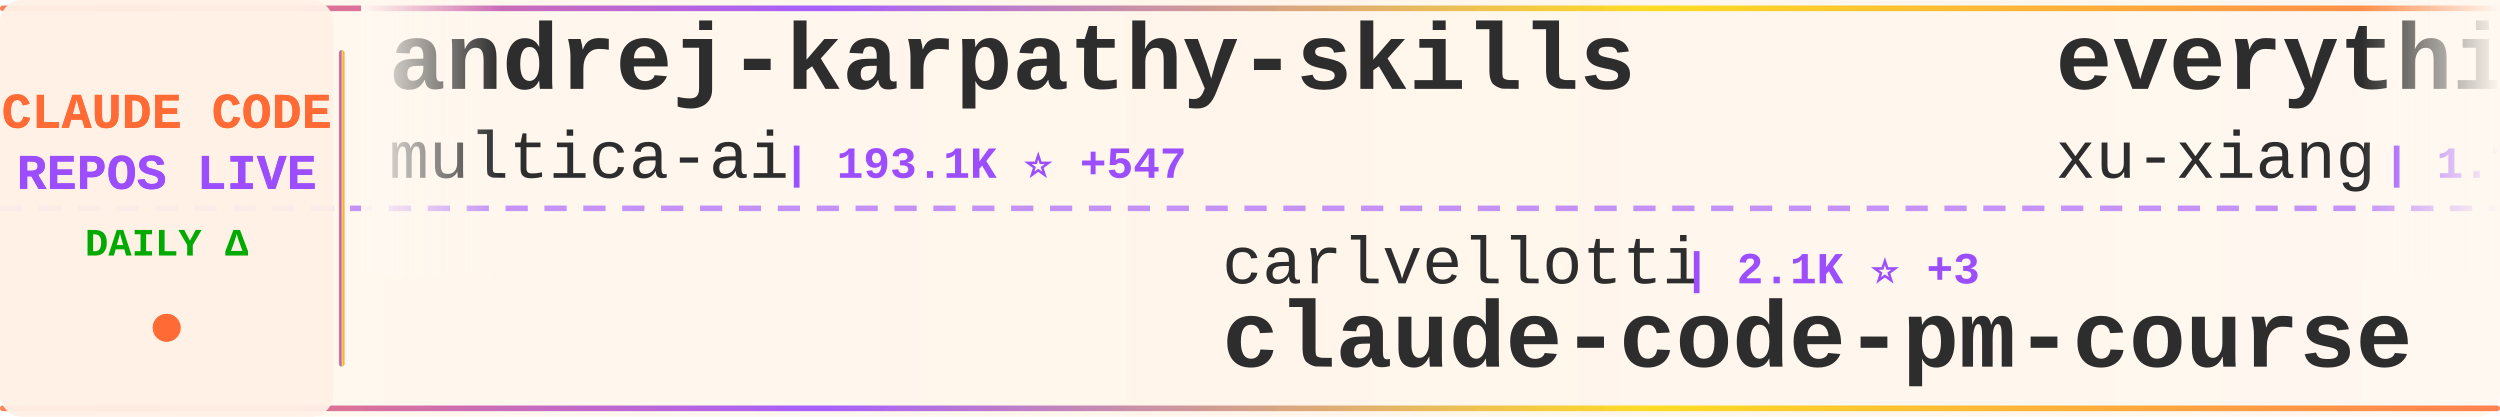
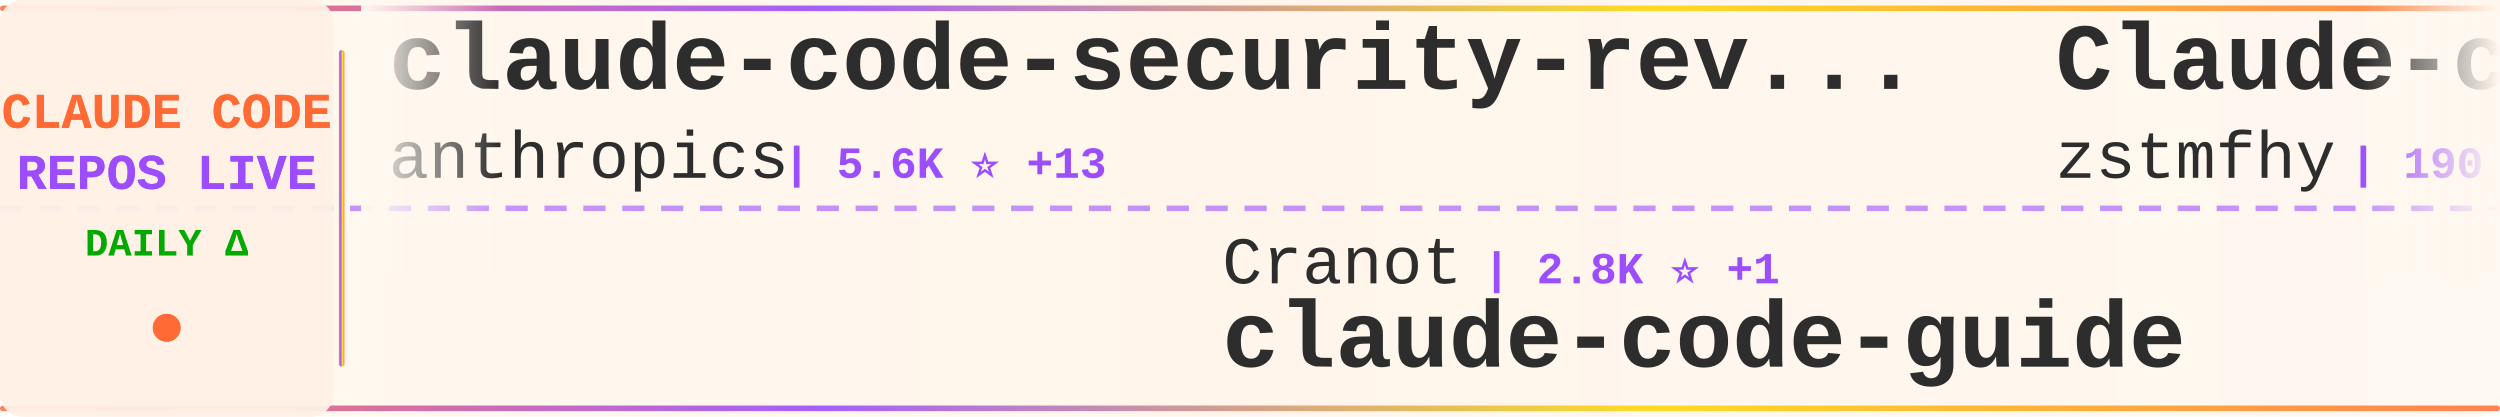
<svg xmlns="http://www.w3.org/2000/svg" width="900" height="150">
  <defs>
    <linearGradient id="tickerBg" x1="0%" y1="0%" x2="100%" y2="0%">
      <stop offset="0%" style="stop-color:#fff8f0;stop-opacity:0.98" />
      <stop offset="50%" style="stop-color:#fff5eb;stop-opacity:1" />
      <stop offset="100%" style="stop-color:#fff8f0;stop-opacity:0.98" />
    </linearGradient>
    <linearGradient id="borderGrad" x1="0%" y1="0%" x2="100%" y2="0%">
      <stop offset="0%" style="stop-color:#FF6B35;stop-opacity:0.85">
        <animate attributeName="stop-opacity" values="0.85;1;0.85" dur="2s" repeatCount="indefinite" />
      </stop>
      <stop offset="33%" style="stop-color:#9C4EFF;stop-opacity:0.9">
        <animate attributeName="stop-opacity" values="0.9;1;0.9" dur="2.2s" repeatCount="indefinite" />
      </stop>
      <stop offset="66%" style="stop-color:#FFD700;stop-opacity:0.85">
        <animate attributeName="stop-opacity" values="0.85;1;0.85" dur="1.8s" repeatCount="indefinite" />
      </stop>
      <stop offset="100%" style="stop-color:#FF6B35;stop-opacity:0.85">
        <animate attributeName="stop-opacity" values="0.85;1;0.85" dur="2s" repeatCount="indefinite" />
      </stop>
    </linearGradient>
    <filter id="textGlow">
      <feGaussianBlur stdDeviation="0.15" result="coloredBlur" />
      <feMerge>
        <feMergeNode in="coloredBlur" />
        <feMergeNode in="SourceGraphic" />
      </feMerge>
    </filter>
    <filter id="metricGlow">
      <feGaussianBlur stdDeviation="0.2" result="coloredBlur" />
      <feMerge>
        <feMergeNode in="coloredBlur" />
        <feMergeNode in="SourceGraphic" />
      </feMerge>
    </filter>
    <linearGradient id="leftFade" x1="0%" y1="0%" x2="100%" y2="0%">
      <stop offset="0%" style="stop-color:#fff8f0;stop-opacity:1" />
      <stop offset="100%" style="stop-color:#fff8f0;stop-opacity:0" />
    </linearGradient>
    <linearGradient id="rightFade" x1="0%" y1="0%" x2="100%" y2="0%">
      <stop offset="0%" style="stop-color:#fff8f0;stop-opacity:0" />
      <stop offset="100%" style="stop-color:#fff8f0;stop-opacity:1" />
    </linearGradient>
  </defs>
  <rect width="900" height="150" fill="url(#tickerBg)" rx="8" />
  <rect x="0" y="2" width="900" height="2" fill="url(#borderGrad)" rx="1" />
  <rect x="0" y="146" width="900" height="2" fill="url(#borderGrad)" rx="1" />
  <line x1="0" y1="75" x2="900" y2="75" stroke="#9C4EFF" stroke-width="2" stroke-dasharray="8 6" opacity="0.6" />
  <rect x="0" y="0" width="120" height="150" fill="#fff0e6" opacity="0.95" rx="8" />
  <text x="60" y="46" font-family="'Courier New', monospace" font-size="18" font-weight="bold" fill="#FF6B35" text-anchor="middle" filter="url(#textGlow)">
    CLAUDE CODE
  </text>
  <text x="60" y="68" font-family="'Courier New', monospace" font-size="18" font-weight="bold" fill="#9C4EFF" text-anchor="middle" filter="url(#textGlow)">
    REPOS LIVE
  </text>
  <text x="60" y="92" font-family="'Courier New', monospace" font-size="14" font-weight="bold" fill="#00aa00" text-anchor="middle">
    DAILY Δ
  </text>
  <circle cx="60" cy="118" r="5" fill="#FF6B35" filter="url(#metricGlow)">
    <animate attributeName="r" values="4;6;4" dur="1.5s" repeatCount="indefinite" />
    <animate attributeName="opacity" values="0.6;1;0.6" dur="1.5s" repeatCount="indefinite" />
  </circle>
  <rect x="122" y="18" width="2" height="114" fill="url(#borderGrad)" rx="1" />
  <clipPath id="tickerClip">
    <rect x="130" y="0" width="770" height="150" />
  </clipPath>
  <g clip-path="url(#tickerClip)">
    <g id="tickerItems">
      <animateTransform attributeName="transform" attributeType="XML" type="translate" from="0 0" to="-3000 0" dur="54s" repeatCount="indefinite" />
      <g transform="translate(0, 0)">
-         <text x="140" y="32" font-family="'Courier New', monospace" font-size="34" font-weight="bold" fill="#2d2d2d">andrej-karpathy-skills</text>
-         <text x="140" y="64" font-family="'Courier New', monospace" font-size="24" font-weight="normal" fill="#2d2d2d" opacity="1.0">multica-ai</text>
-         <text x="282" y="64" font-family="'Courier New', monospace" font-size="16" font-weight="bold" fill="#9C4EFF"> | 193.1K ⭐ +547</text>
+         <text x="140" y="32" font-family="'Courier New', monospace" font-size="34" font-weight="bold" fill="#2d2d2d">claude-code-security-rev...</text>
+         <text x="140" y="64" font-family="'Courier New', monospace" font-size="24" font-weight="normal" fill="#2d2d2d" opacity="1.0">anthropics</text>
+         <text x="282" y="64" font-family="'Courier New', monospace" font-size="16" font-weight="bold" fill="#9C4EFF"> | 5.6K ⭐ +13</text>
      </g>
      <g transform="translate(300, 0)">
-         <text x="140" y="102" font-family="'Courier New', monospace" font-size="24" font-weight="normal" fill="#2d2d2d" opacity="1.0">carlvellotti</text>
-         <text x="306" y="102" font-family="'Courier New', monospace" font-size="16" font-weight="bold" fill="#9C4EFF"> | 2.1K ⭐ +3</text>
-         <text x="140" y="132" font-family="'Courier New', monospace" font-size="34" font-weight="bold" fill="#2d2d2d">claude-code-pm-course</text>
+         <text x="140" y="102" font-family="'Courier New', monospace" font-size="24" font-weight="normal" fill="#2d2d2d" opacity="1.0">Cranot</text>
+         <text x="234" y="102" font-family="'Courier New', monospace" font-size="16" font-weight="bold" fill="#9C4EFF"> | 2.8K ⭐ +1</text>
+         <text x="140" y="132" font-family="'Courier New', monospace" font-size="34" font-weight="bold" fill="#2d2d2d">claude-code-guide</text>
      </g>
      <g transform="translate(600, 0)">
+         <text x="140" y="32" font-family="'Courier New', monospace" font-size="34" font-weight="bold" fill="#2d2d2d">Claude-code</text>
+         <text x="140" y="64" font-family="'Courier New', monospace" font-size="24" font-weight="normal" fill="#2d2d2d" opacity="1.0">zstmfhy</text>
+         <text x="246" y="64" font-family="'Courier New', monospace" font-size="16" font-weight="bold" fill="#9C4EFF"> | 190 ⭐</text>
+       </g>
+       <g transform="translate(900, 0)">
+         <text x="140" y="102" font-family="'Courier New', monospace" font-size="24" font-weight="normal" fill="#2d2d2d" opacity="1.0">huangjia2019</text>
+         <text x="306" y="102" font-family="'Courier New', monospace" font-size="16" font-weight="bold" fill="#9C4EFF"> | 984 ⭐ +4</text>
+         <text x="140" y="132" font-family="'Courier New', monospace" font-size="34" font-weight="bold" fill="#2d2d2d">claude-code-engineering</text>
+       </g>
+       <g transform="translate(1200, 0)">
+         <text x="140" y="32" font-family="'Courier New', monospace" font-size="34" font-weight="bold" fill="#2d2d2d">claude-code-source-build</text>
+         <text x="140" y="64" font-family="'Courier New', monospace" font-size="24" font-weight="normal" fill="#2d2d2d" opacity="1.0">andrew-kramer-inno</text>
+         <text x="378" y="64" font-family="'Courier New', monospace" font-size="16" font-weight="bold" fill="#9C4EFF"> | 595 ⭐</text>
+       </g>
+       <g transform="translate(1500, 0)">
+         <text x="140" y="102" font-family="'Courier New', monospace" font-size="24" font-weight="normal" fill="#2d2d2d" opacity="1.0">777genius</text>
+         <text x="270" y="102" font-family="'Courier New', monospace" font-size="16" font-weight="bold" fill="#9C4EFF"> | 919 ⭐</text>
+         <text x="140" y="132" font-family="'Courier New', monospace" font-size="34" font-weight="bold" fill="#2d2d2d">claude-code-source-code</text>
+       </g>
+       <g transform="translate(1800, 0)">
        <text x="140" y="32" font-family="'Courier New', monospace" font-size="34" font-weight="bold" fill="#2d2d2d">everything-claude-code-z...</text>
        <text x="140" y="64" font-family="'Courier New', monospace" font-size="24" font-weight="normal" fill="#2d2d2d" opacity="1.0">xu-xiang</text>
        <text x="258" y="64" font-family="'Courier New', monospace" font-size="16" font-weight="bold" fill="#9C4EFF"> | 1.7K ⭐ +5</text>
      </g>
-       <g transform="translate(900, 0)">
-         <text x="140" y="102" font-family="'Courier New', monospace" font-size="24" font-weight="normal" fill="#2d2d2d" opacity="1.0">Maciek-roboblog</text>
-         <text x="342" y="102" font-family="'Courier New', monospace" font-size="16" font-weight="bold" fill="#9C4EFF"> | 8.5K ⭐ +5</text>
-         <text x="140" y="132" font-family="'Courier New', monospace" font-size="34" font-weight="bold" fill="#2d2d2d">Claude-Code-Usage-Monito...</text>
-       </g>
-       <g transform="translate(1200, 0)">
-         <text x="140" y="32" font-family="'Courier New', monospace" font-size="34" font-weight="bold" fill="#2d2d2d">claude-code-rust</text>
-         <text x="140" y="64" font-family="'Courier New', monospace" font-size="24" font-weight="normal" fill="#2d2d2d" opacity="1.0">lorryjovens-hub</text>
-         <text x="342" y="64" font-family="'Courier New', monospace" font-size="16" font-weight="bold" fill="#9C4EFF"> | 1.7K ⭐</text>
-       </g>
-       <g transform="translate(1500, 0)">
-         <text x="140" y="102" font-family="'Courier New', monospace" font-size="24" font-weight="normal" fill="#2d2d2d" opacity="1.0">AprilNEA</text>
-         <text x="258" y="102" font-family="'Courier New', monospace" font-size="16" font-weight="bold" fill="#9C4EFF"> | 391 ⭐</text>
-         <text x="140" y="132" font-family="'Courier New', monospace" font-size="34" font-weight="bold" fill="#2d2d2d">claude-code-source</text>
-       </g>
-       <g transform="translate(1800, 0)">
-         <text x="140" y="32" font-family="'Courier New', monospace" font-size="34" font-weight="bold" fill="#2d2d2d">claude-code-from-scratch</text>
-         <text x="140" y="64" font-family="'Courier New', monospace" font-size="24" font-weight="normal" fill="#2d2d2d" opacity="1.0">Windy3f3f3f3f</text>
-         <text x="318" y="64" font-family="'Courier New', monospace" font-size="16" font-weight="bold" fill="#9C4EFF"> | 2.3K ⭐ +16</text>
-       </g>
      <g transform="translate(2100, 0)">
-         <text x="140" y="102" font-family="'Courier New', monospace" font-size="24" font-weight="normal" fill="#2d2d2d" opacity="1.0">Alishahryar1</text>
-         <text x="306" y="102" font-family="'Courier New', monospace" font-size="16" font-weight="bold" fill="#9C4EFF"> | 40.5K ⭐ +308</text>
-         <text x="140" y="132" font-family="'Courier New', monospace" font-size="34" font-weight="bold" fill="#2d2d2d">free-claude-code</text>
+         <text x="140" y="102" font-family="'Courier New', monospace" font-size="24" font-weight="normal" fill="#2d2d2d" opacity="1.0">krusemediallc</text>
+         <text x="318" y="102" font-family="'Courier New', monospace" font-size="16" font-weight="bold" fill="#9C4EFF"> | 1.0K ⭐ +3</text>
+         <text x="140" y="132" font-family="'Courier New', monospace" font-size="34" font-weight="bold" fill="#2d2d2d">arcads-claude-code</text>
      </g>
      <g transform="translate(2400, 0)">
-         <text x="140" y="32" font-family="'Courier New', monospace" font-size="34" font-weight="bold" fill="#2d2d2d">Claude-code</text>
-         <text x="140" y="64" font-family="'Courier New', monospace" font-size="24" font-weight="normal" fill="#2d2d2d" opacity="1.0">fazxes</text>
-         <text x="234" y="64" font-family="'Courier New', monospace" font-size="16" font-weight="bold" fill="#9C4EFF"> | 225 ⭐</text>
+         <text x="140" y="32" font-family="'Courier New', monospace" font-size="34" font-weight="bold" fill="#2d2d2d">claude-skills</text>
+         <text x="140" y="64" font-family="'Courier New', monospace" font-size="24" font-weight="normal" fill="#2d2d2d" opacity="1.0">alirezarezvani</text>
+         <text x="330" y="64" font-family="'Courier New', monospace" font-size="16" font-weight="bold" fill="#9C4EFF"> | 22.7K ⭐ +82</text>
      </g>
      <g transform="translate(2700, 0)">
-         <text x="140" y="102" font-family="'Courier New', monospace" font-size="24" font-weight="normal" fill="#2d2d2d" opacity="1.0">pedrohcgs</text>
-         <text x="270" y="102" font-family="'Courier New', monospace" font-size="16" font-weight="bold" fill="#9C4EFF"> | 1.4K ⭐ +1</text>
-         <text x="140" y="132" font-family="'Courier New', monospace" font-size="34" font-weight="bold" fill="#2d2d2d">claude-code-my-workflow</text>
+         <text x="140" y="102" font-family="'Courier New', monospace" font-size="24" font-weight="normal" fill="#2d2d2d" opacity="1.0">Yeachan-Heo</text>
+         <text x="294" y="102" font-family="'Courier New', monospace" font-size="16" font-weight="bold" fill="#9C4EFF"> | 37.8K ⭐ +36</text>
+         <text x="140" y="132" font-family="'Courier New', monospace" font-size="34" font-weight="bold" fill="#2d2d2d">oh-my-claudecode</text>
      </g>
      <g transform="translate(3000, 0)">
-         <text x="140" y="32" font-family="'Courier New', monospace" font-size="34" font-weight="bold" fill="#2d2d2d">andrej-karpathy-skills</text>
-         <text x="140" y="64" font-family="'Courier New', monospace" font-size="24" font-weight="normal" fill="#2d2d2d" opacity="1.0">multica-ai</text>
-         <text x="282" y="64" font-family="'Courier New', monospace" font-size="16" font-weight="bold" fill="#9C4EFF"> | 193.1K ⭐ +547</text>
+         <text x="140" y="32" font-family="'Courier New', monospace" font-size="34" font-weight="bold" fill="#2d2d2d">claude-code-security-rev...</text>
+         <text x="140" y="64" font-family="'Courier New', monospace" font-size="24" font-weight="normal" fill="#2d2d2d" opacity="1.0">anthropics</text>
+         <text x="282" y="64" font-family="'Courier New', monospace" font-size="16" font-weight="bold" fill="#9C4EFF"> | 5.6K ⭐ +13</text>
      </g>
      <g transform="translate(3300, 0)">
-         <text x="140" y="102" font-family="'Courier New', monospace" font-size="24" font-weight="normal" fill="#2d2d2d" opacity="1.0">carlvellotti</text>
-         <text x="306" y="102" font-family="'Courier New', monospace" font-size="16" font-weight="bold" fill="#9C4EFF"> | 2.1K ⭐ +3</text>
-         <text x="140" y="132" font-family="'Courier New', monospace" font-size="34" font-weight="bold" fill="#2d2d2d">claude-code-pm-course</text>
+         <text x="140" y="102" font-family="'Courier New', monospace" font-size="24" font-weight="normal" fill="#2d2d2d" opacity="1.0">Cranot</text>
+         <text x="234" y="102" font-family="'Courier New', monospace" font-size="16" font-weight="bold" fill="#9C4EFF"> | 2.8K ⭐ +1</text>
+         <text x="140" y="132" font-family="'Courier New', monospace" font-size="34" font-weight="bold" fill="#2d2d2d">claude-code-guide</text>
      </g>
      <g transform="translate(3600, 0)">
-         <text x="140" y="32" font-family="'Courier New', monospace" font-size="34" font-weight="bold" fill="#2d2d2d">everything-claude-code-z...</text>
-         <text x="140" y="64" font-family="'Courier New', monospace" font-size="24" font-weight="normal" fill="#2d2d2d" opacity="1.0">xu-xiang</text>
-         <text x="258" y="64" font-family="'Courier New', monospace" font-size="16" font-weight="bold" fill="#9C4EFF"> | 1.7K ⭐ +5</text>
+         <text x="140" y="32" font-family="'Courier New', monospace" font-size="34" font-weight="bold" fill="#2d2d2d">Claude-code</text>
+         <text x="140" y="64" font-family="'Courier New', monospace" font-size="24" font-weight="normal" fill="#2d2d2d" opacity="1.0">zstmfhy</text>
+         <text x="246" y="64" font-family="'Courier New', monospace" font-size="16" font-weight="bold" fill="#9C4EFF"> | 190 ⭐</text>
      </g>
      <g transform="translate(3900, 0)">
-         <text x="140" y="102" font-family="'Courier New', monospace" font-size="24" font-weight="normal" fill="#2d2d2d" opacity="1.0">Maciek-roboblog</text>
-         <text x="342" y="102" font-family="'Courier New', monospace" font-size="16" font-weight="bold" fill="#9C4EFF"> | 8.5K ⭐ +5</text>
-         <text x="140" y="132" font-family="'Courier New', monospace" font-size="34" font-weight="bold" fill="#2d2d2d">Claude-Code-Usage-Monito...</text>
+         <text x="140" y="102" font-family="'Courier New', monospace" font-size="24" font-weight="normal" fill="#2d2d2d" opacity="1.0">huangjia2019</text>
+         <text x="306" y="102" font-family="'Courier New', monospace" font-size="16" font-weight="bold" fill="#9C4EFF"> | 984 ⭐ +4</text>
+         <text x="140" y="132" font-family="'Courier New', monospace" font-size="34" font-weight="bold" fill="#2d2d2d">claude-code-engineering</text>
      </g>
    </g>
  </g>
  <rect x="130" y="0" width="50" height="100" fill="url(#leftFade)" />
  <rect x="850" y="0" width="50" height="100" fill="url(#rightFade)" />
</svg>
